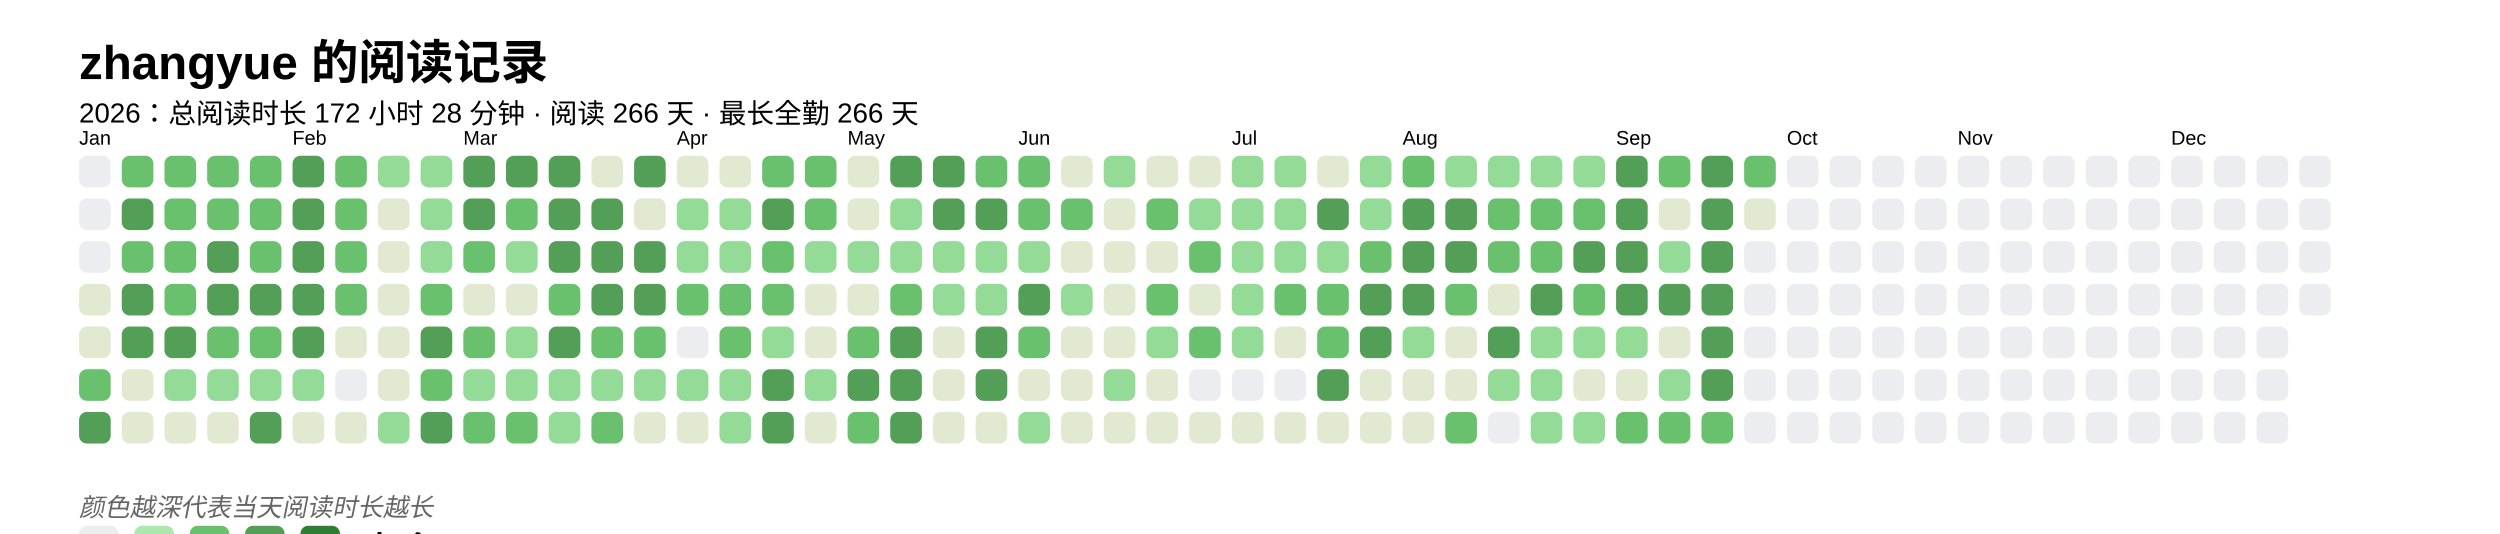
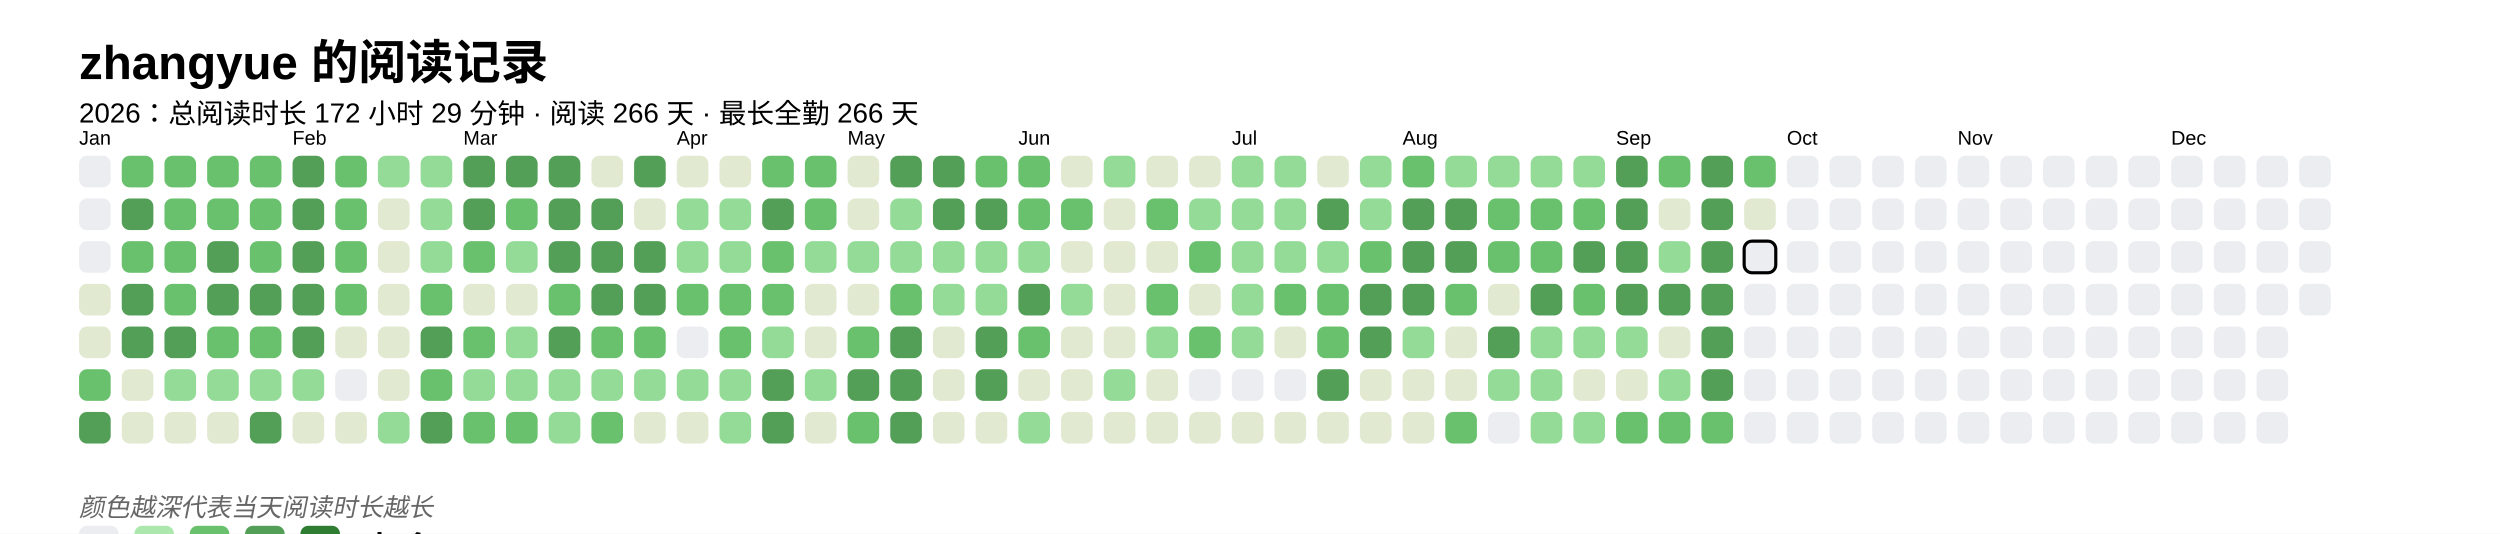
<svg xmlns="http://www.w3.org/2000/svg" baseProfile="full" height="67.5mm" version="1.1" viewBox="0,0,316.2,67.5" width="316.2mm">
  <defs />
  <rect fill="#FFFFFF" height="67.5" width="316.2" x="0" y="0" />
  <text fill="#000000" style="font-size:6px; font-family:Arial; font-weight:bold;" x="10" y="10">zhangyue 的阅读记录</text>
-   <text fill="#000000" style="font-size:3.5px; font-family:Arial;" x="10" y="15.5">2026：总阅读时长 172 小时 28 分钟 · 阅读 266 天 · 最长全勤 266 天</text>
+   <text fill="#000000" style="font-size:3.5px; font-family:Arial;" x="10" y="15.5">2026：总阅读时长 172 小时 29 分钟 · 阅读 266 天 · 最长全勤 266 天</text>
  <text fill="#000000" style="font-size:2.5px; font-family:Arial" x="10" y="18.3">Jan</text>
  <rect fill="#EBEDF0" height="4" rx="1" ry="1" width="4" x="10" y="19.7" />
  <rect fill="#EBEDF0" height="4" rx="1" ry="1" width="4" x="10" y="25.1" />
  <rect fill="#EBEDF0" height="4" rx="1" ry="1" width="4" x="10" y="30.5" />
  <rect fill="#e1e9d0" height="4" rx="1" ry="1" width="4" x="10" y="35.9" />
  <rect fill="#e1e9d0" height="4" rx="1" ry="1" width="4" x="10" y="41.3" />
  <rect fill="#69C16E" height="4" rx="1" ry="1" width="4" x="10" y="46.7" />
  <rect fill="#549F57" height="4" rx="1" ry="1" width="4" x="10" y="52.1" />
  <rect fill="#69C16E" height="4" rx="1" ry="1" width="4" x="15.4" y="19.7" />
  <rect fill="#549F57" height="4" rx="1" ry="1" width="4" x="15.4" y="25.1" />
  <rect fill="#69C16E" height="4" rx="1" ry="1" width="4" x="15.4" y="30.5" />
  <rect fill="#549F57" height="4" rx="1" ry="1" width="4" x="15.4" y="35.9" />
  <rect fill="#549F57" height="4" rx="1" ry="1" width="4" x="15.4" y="41.3" />
  <rect fill="#e1e9d0" height="4" rx="1" ry="1" width="4" x="15.4" y="46.7" />
  <rect fill="#e1e9d0" height="4" rx="1" ry="1" width="4" x="15.4" y="52.1" />
  <rect fill="#69C16E" height="4" rx="1" ry="1" width="4" x="20.8" y="19.7" />
  <rect fill="#69C16E" height="4" rx="1" ry="1" width="4" x="20.8" y="25.1" />
  <rect fill="#69C16E" height="4" rx="1" ry="1" width="4" x="20.8" y="30.5" />
  <rect fill="#69C16E" height="4" rx="1" ry="1" width="4" x="20.8" y="35.9" />
  <rect fill="#549F57" height="4" rx="1" ry="1" width="4" x="20.8" y="41.3" />
  <rect fill="#93db96" height="4" rx="1" ry="1" width="4" x="20.8" y="46.7" />
  <rect fill="#e1e9d0" height="4" rx="1" ry="1" width="4" x="20.8" y="52.1" />
  <rect fill="#69C16E" height="4" rx="1" ry="1" width="4" x="26.2" y="19.7" />
  <rect fill="#69C16E" height="4" rx="1" ry="1" width="4" x="26.2" y="25.1" />
  <rect fill="#549F57" height="4" rx="1" ry="1" width="4" x="26.2" y="30.5" />
  <rect fill="#549F57" height="4" rx="1" ry="1" width="4" x="26.2" y="35.9" />
  <rect fill="#69C16E" height="4" rx="1" ry="1" width="4" x="26.2" y="41.3" />
  <rect fill="#93db96" height="4" rx="1" ry="1" width="4" x="26.2" y="46.7" />
  <rect fill="#e1e9d0" height="4" rx="1" ry="1" width="4" x="26.2" y="52.1" />
  <rect fill="#69C16E" height="4" rx="1" ry="1" width="4" x="31.6" y="19.7" />
  <rect fill="#69C16E" height="4" rx="1" ry="1" width="4" x="31.6" y="25.1" />
  <rect fill="#69C16E" height="4" rx="1" ry="1" width="4" x="31.6" y="30.5" />
  <rect fill="#549F57" height="4" rx="1" ry="1" width="4" x="31.6" y="35.9" />
  <rect fill="#69C16E" height="4" rx="1" ry="1" width="4" x="31.6" y="41.3" />
  <rect fill="#93db96" height="4" rx="1" ry="1" width="4" x="31.6" y="46.7" />
  <rect fill="#549F57" height="4" rx="1" ry="1" width="4" x="31.6" y="52.1" />
  <text fill="#000000" style="font-size:2.5px; font-family:Arial" x="37.0" y="18.3">Feb</text>
  <rect fill="#549F57" height="4" rx="1" ry="1" width="4" x="37.0" y="19.7" />
  <rect fill="#549F57" height="4" rx="1" ry="1" width="4" x="37.0" y="25.1" />
  <rect fill="#549F57" height="4" rx="1" ry="1" width="4" x="37.0" y="30.5" />
  <rect fill="#549F57" height="4" rx="1" ry="1" width="4" x="37.0" y="35.9" />
  <rect fill="#549F57" height="4" rx="1" ry="1" width="4" x="37.0" y="41.3" />
  <rect fill="#93db96" height="4" rx="1" ry="1" width="4" x="37.0" y="46.7" />
  <rect fill="#e1e9d0" height="4" rx="1" ry="1" width="4" x="37.0" y="52.1" />
  <rect fill="#69C16E" height="4" rx="1" ry="1" width="4" x="42.4" y="19.7" />
  <rect fill="#69C16E" height="4" rx="1" ry="1" width="4" x="42.4" y="25.1" />
  <rect fill="#69C16E" height="4" rx="1" ry="1" width="4" x="42.4" y="30.5" />
  <rect fill="#69C16E" height="4" rx="1" ry="1" width="4" x="42.4" y="35.9" />
  <rect fill="#e1e9d0" height="4" rx="1" ry="1" width="4" x="42.4" y="41.3" />
  <rect fill="#EBEDF0" height="4" rx="1" ry="1" width="4" x="42.4" y="46.7" />
  <rect fill="#e1e9d0" height="4" rx="1" ry="1" width="4" x="42.4" y="52.1" />
  <rect fill="#93db96" height="4" rx="1" ry="1" width="4" x="47.8" y="19.7" />
  <rect fill="#e1e9d0" height="4" rx="1" ry="1" width="4" x="47.8" y="25.1" />
  <rect fill="#e1e9d0" height="4" rx="1" ry="1" width="4" x="47.8" y="30.5" />
  <rect fill="#e1e9d0" height="4" rx="1" ry="1" width="4" x="47.8" y="35.9" />
  <rect fill="#e1e9d0" height="4" rx="1" ry="1" width="4" x="47.8" y="41.3" />
  <rect fill="#e1e9d0" height="4" rx="1" ry="1" width="4" x="47.8" y="46.7" />
  <rect fill="#93db96" height="4" rx="1" ry="1" width="4" x="47.8" y="52.1" />
  <rect fill="#93db96" height="4" rx="1" ry="1" width="4" x="53.2" y="19.7" />
  <rect fill="#93db96" height="4" rx="1" ry="1" width="4" x="53.2" y="25.1" />
  <rect fill="#93db96" height="4" rx="1" ry="1" width="4" x="53.2" y="30.5" />
  <rect fill="#69C16E" height="4" rx="1" ry="1" width="4" x="53.2" y="35.9" />
  <rect fill="#549F57" height="4" rx="1" ry="1" width="4" x="53.2" y="41.3" />
  <rect fill="#69C16E" height="4" rx="1" ry="1" width="4" x="53.2" y="46.7" />
  <rect fill="#549F57" height="4" rx="1" ry="1" width="4" x="53.2" y="52.1" />
  <text fill="#000000" style="font-size:2.5px; font-family:Arial" x="58.6" y="18.3">Mar</text>
  <rect fill="#549F57" height="4" rx="1" ry="1" width="4" x="58.6" y="19.7" />
  <rect fill="#549F57" height="4" rx="1" ry="1" width="4" x="58.6" y="25.1" />
  <rect fill="#69C16E" height="4" rx="1" ry="1" width="4" x="58.6" y="30.5" />
  <rect fill="#e1e9d0" height="4" rx="1" ry="1" width="4" x="58.6" y="35.9" />
  <rect fill="#69C16E" height="4" rx="1" ry="1" width="4" x="58.6" y="41.3" />
  <rect fill="#93db96" height="4" rx="1" ry="1" width="4" x="58.6" y="46.7" />
  <rect fill="#69C16E" height="4" rx="1" ry="1" width="4" x="58.6" y="52.1" />
  <rect fill="#549F57" height="4" rx="1" ry="1" width="4" x="64" y="19.7" />
  <rect fill="#69C16E" height="4" rx="1" ry="1" width="4" x="64" y="25.1" />
  <rect fill="#93db96" height="4" rx="1" ry="1" width="4" x="64" y="30.5" />
  <rect fill="#e1e9d0" height="4" rx="1" ry="1" width="4" x="64" y="35.9" />
  <rect fill="#93db96" height="4" rx="1" ry="1" width="4" x="64" y="41.3" />
  <rect fill="#93db96" height="4" rx="1" ry="1" width="4" x="64" y="46.7" />
  <rect fill="#69C16E" height="4" rx="1" ry="1" width="4" x="64" y="52.1" />
  <rect fill="#549F57" height="4" rx="1" ry="1" width="4" x="69.4" y="19.7" />
  <rect fill="#549F57" height="4" rx="1" ry="1" width="4" x="69.4" y="25.1" />
  <rect fill="#549F57" height="4" rx="1" ry="1" width="4" x="69.4" y="30.5" />
  <rect fill="#69C16E" height="4" rx="1" ry="1" width="4" x="69.4" y="35.9" />
  <rect fill="#549F57" height="4" rx="1" ry="1" width="4" x="69.4" y="41.3" />
  <rect fill="#93db96" height="4" rx="1" ry="1" width="4" x="69.4" y="46.7" />
  <rect fill="#93db96" height="4" rx="1" ry="1" width="4" x="69.4" y="52.1" />
  <rect fill="#e1e9d0" height="4" rx="1" ry="1" width="4" x="74.8" y="19.7" />
  <rect fill="#549F57" height="4" rx="1" ry="1" width="4" x="74.8" y="25.1" />
  <rect fill="#549F57" height="4" rx="1" ry="1" width="4" x="74.8" y="30.5" />
  <rect fill="#549F57" height="4" rx="1" ry="1" width="4" x="74.8" y="35.9" />
  <rect fill="#69C16E" height="4" rx="1" ry="1" width="4" x="74.8" y="41.3" />
  <rect fill="#93db96" height="4" rx="1" ry="1" width="4" x="74.8" y="46.7" />
  <rect fill="#69C16E" height="4" rx="1" ry="1" width="4" x="74.8" y="52.1" />
  <rect fill="#549F57" height="4" rx="1" ry="1" width="4" x="80.2" y="19.7" />
  <rect fill="#e1e9d0" height="4" rx="1" ry="1" width="4" x="80.2" y="25.1" />
  <rect fill="#549F57" height="4" rx="1" ry="1" width="4" x="80.2" y="30.5" />
  <rect fill="#549F57" height="4" rx="1" ry="1" width="4" x="80.2" y="35.9" />
  <rect fill="#69C16E" height="4" rx="1" ry="1" width="4" x="80.2" y="41.3" />
  <rect fill="#93db96" height="4" rx="1" ry="1" width="4" x="80.2" y="46.7" />
  <rect fill="#e1e9d0" height="4" rx="1" ry="1" width="4" x="80.2" y="52.1" />
  <text fill="#000000" style="font-size:2.5px; font-family:Arial" x="85.6" y="18.3">Apr</text>
  <rect fill="#e1e9d0" height="4" rx="1" ry="1" width="4" x="85.6" y="19.7" />
  <rect fill="#93db96" height="4" rx="1" ry="1" width="4" x="85.6" y="25.1" />
  <rect fill="#93db96" height="4" rx="1" ry="1" width="4" x="85.6" y="30.5" />
  <rect fill="#69C16E" height="4" rx="1" ry="1" width="4" x="85.6" y="35.9" />
  <rect fill="#EBEDF0" height="4" rx="1" ry="1" width="4" x="85.6" y="41.3" />
  <rect fill="#93db96" height="4" rx="1" ry="1" width="4" x="85.6" y="46.7" />
  <rect fill="#e1e9d0" height="4" rx="1" ry="1" width="4" x="85.6" y="52.1" />
  <rect fill="#e1e9d0" height="4" rx="1" ry="1" width="4" x="91" y="19.7" />
  <rect fill="#93db96" height="4" rx="1" ry="1" width="4" x="91" y="25.1" />
  <rect fill="#93db96" height="4" rx="1" ry="1" width="4" x="91" y="30.5" />
  <rect fill="#69C16E" height="4" rx="1" ry="1" width="4" x="91" y="35.9" />
  <rect fill="#69C16E" height="4" rx="1" ry="1" width="4" x="91" y="41.3" />
  <rect fill="#93db96" height="4" rx="1" ry="1" width="4" x="91" y="46.7" />
  <rect fill="#93db96" height="4" rx="1" ry="1" width="4" x="91" y="52.1" />
  <rect fill="#69C16E" height="4" rx="1" ry="1" width="4" x="96.4" y="19.7" />
  <rect fill="#549F57" height="4" rx="1" ry="1" width="4" x="96.4" y="25.1" />
  <rect fill="#69C16E" height="4" rx="1" ry="1" width="4" x="96.4" y="30.5" />
  <rect fill="#69C16E" height="4" rx="1" ry="1" width="4" x="96.4" y="35.9" />
  <rect fill="#93db96" height="4" rx="1" ry="1" width="4" x="96.4" y="41.3" />
  <rect fill="#549F57" height="4" rx="1" ry="1" width="4" x="96.4" y="46.7" />
  <rect fill="#549F57" height="4" rx="1" ry="1" width="4" x="96.4" y="52.1" />
  <rect fill="#69C16E" height="4" rx="1" ry="1" width="4" x="101.8" y="19.7" />
  <rect fill="#69C16E" height="4" rx="1" ry="1" width="4" x="101.8" y="25.1" />
  <rect fill="#93db96" height="4" rx="1" ry="1" width="4" x="101.8" y="30.5" />
  <rect fill="#e1e9d0" height="4" rx="1" ry="1" width="4" x="101.8" y="35.9" />
  <rect fill="#e1e9d0" height="4" rx="1" ry="1" width="4" x="101.8" y="41.3" />
  <rect fill="#93db96" height="4" rx="1" ry="1" width="4" x="101.8" y="46.7" />
  <rect fill="#e1e9d0" height="4" rx="1" ry="1" width="4" x="101.8" y="52.1" />
  <text fill="#000000" style="font-size:2.5px; font-family:Arial" x="107.2" y="18.3">May</text>
  <rect fill="#e1e9d0" height="4" rx="1" ry="1" width="4" x="107.2" y="19.7" />
  <rect fill="#e1e9d0" height="4" rx="1" ry="1" width="4" x="107.2" y="25.1" />
  <rect fill="#93db96" height="4" rx="1" ry="1" width="4" x="107.2" y="30.5" />
  <rect fill="#e1e9d0" height="4" rx="1" ry="1" width="4" x="107.2" y="35.9" />
  <rect fill="#69C16E" height="4" rx="1" ry="1" width="4" x="107.2" y="41.3" />
  <rect fill="#549F57" height="4" rx="1" ry="1" width="4" x="107.2" y="46.7" />
  <rect fill="#69C16E" height="4" rx="1" ry="1" width="4" x="107.2" y="52.1" />
  <rect fill="#549F57" height="4" rx="1" ry="1" width="4" x="112.6" y="19.7" />
  <rect fill="#93db96" height="4" rx="1" ry="1" width="4" x="112.6" y="25.1" />
  <rect fill="#93db96" height="4" rx="1" ry="1" width="4" x="112.6" y="30.5" />
  <rect fill="#69C16E" height="4" rx="1" ry="1" width="4" x="112.6" y="35.9" />
  <rect fill="#549F57" height="4" rx="1" ry="1" width="4" x="112.6" y="41.3" />
  <rect fill="#549F57" height="4" rx="1" ry="1" width="4" x="112.6" y="46.7" />
  <rect fill="#549F57" height="4" rx="1" ry="1" width="4" x="112.6" y="52.1" />
  <rect fill="#549F57" height="4" rx="1" ry="1" width="4" x="118" y="19.7" />
  <rect fill="#549F57" height="4" rx="1" ry="1" width="4" x="118" y="25.1" />
  <rect fill="#93db96" height="4" rx="1" ry="1" width="4" x="118" y="30.5" />
  <rect fill="#93db96" height="4" rx="1" ry="1" width="4" x="118" y="35.9" />
  <rect fill="#e1e9d0" height="4" rx="1" ry="1" width="4" x="118" y="41.3" />
  <rect fill="#e1e9d0" height="4" rx="1" ry="1" width="4" x="118" y="46.7" />
  <rect fill="#e1e9d0" height="4" rx="1" ry="1" width="4" x="118" y="52.1" />
  <rect fill="#69C16E" height="4" rx="1" ry="1" width="4" x="123.4" y="19.7" />
  <rect fill="#549F57" height="4" rx="1" ry="1" width="4" x="123.4" y="25.1" />
  <rect fill="#93db96" height="4" rx="1" ry="1" width="4" x="123.4" y="30.5" />
  <rect fill="#93db96" height="4" rx="1" ry="1" width="4" x="123.4" y="35.9" />
  <rect fill="#549F57" height="4" rx="1" ry="1" width="4" x="123.4" y="41.3" />
  <rect fill="#549F57" height="4" rx="1" ry="1" width="4" x="123.4" y="46.7" />
  <rect fill="#e1e9d0" height="4" rx="1" ry="1" width="4" x="123.4" y="52.1" />
  <text fill="#000000" style="font-size:2.5px; font-family:Arial" x="128.8" y="18.3">Jun</text>
  <rect fill="#69C16E" height="4" rx="1" ry="1" width="4" x="128.8" y="19.7" />
  <rect fill="#69C16E" height="4" rx="1" ry="1" width="4" x="128.8" y="25.1" />
  <rect fill="#93db96" height="4" rx="1" ry="1" width="4" x="128.8" y="30.5" />
  <rect fill="#549F57" height="4" rx="1" ry="1" width="4" x="128.8" y="35.9" />
  <rect fill="#69C16E" height="4" rx="1" ry="1" width="4" x="128.8" y="41.3" />
  <rect fill="#e1e9d0" height="4" rx="1" ry="1" width="4" x="128.8" y="46.7" />
  <rect fill="#93db96" height="4" rx="1" ry="1" width="4" x="128.8" y="52.1" />
  <rect fill="#e1e9d0" height="4" rx="1" ry="1" width="4" x="134.2" y="19.7" />
  <rect fill="#69C16E" height="4" rx="1" ry="1" width="4" x="134.2" y="25.1" />
  <rect fill="#e1e9d0" height="4" rx="1" ry="1" width="4" x="134.2" y="30.5" />
  <rect fill="#93db96" height="4" rx="1" ry="1" width="4" x="134.2" y="35.9" />
  <rect fill="#e1e9d0" height="4" rx="1" ry="1" width="4" x="134.2" y="41.3" />
  <rect fill="#e1e9d0" height="4" rx="1" ry="1" width="4" x="134.2" y="46.7" />
  <rect fill="#e1e9d0" height="4" rx="1" ry="1" width="4" x="134.2" y="52.1" />
  <rect fill="#93db96" height="4" rx="1" ry="1" width="4" x="139.6" y="19.7" />
  <rect fill="#e1e9d0" height="4" rx="1" ry="1" width="4" x="139.6" y="25.1" />
  <rect fill="#e1e9d0" height="4" rx="1" ry="1" width="4" x="139.6" y="30.5" />
  <rect fill="#e1e9d0" height="4" rx="1" ry="1" width="4" x="139.6" y="35.9" />
  <rect fill="#e1e9d0" height="4" rx="1" ry="1" width="4" x="139.6" y="41.3" />
  <rect fill="#93db96" height="4" rx="1" ry="1" width="4" x="139.6" y="46.7" />
  <rect fill="#e1e9d0" height="4" rx="1" ry="1" width="4" x="139.6" y="52.1" />
  <rect fill="#e1e9d0" height="4" rx="1" ry="1" width="4" x="145" y="19.7" />
  <rect fill="#69C16E" height="4" rx="1" ry="1" width="4" x="145" y="25.1" />
  <rect fill="#e1e9d0" height="4" rx="1" ry="1" width="4" x="145" y="30.5" />
  <rect fill="#69C16E" height="4" rx="1" ry="1" width="4" x="145" y="35.9" />
  <rect fill="#93db96" height="4" rx="1" ry="1" width="4" x="145" y="41.3" />
  <rect fill="#e1e9d0" height="4" rx="1" ry="1" width="4" x="145" y="46.7" />
  <rect fill="#e1e9d0" height="4" rx="1" ry="1" width="4" x="145" y="52.1" />
  <rect fill="#e1e9d0" height="4" rx="1" ry="1" width="4" x="150.4" y="19.7" />
  <rect fill="#93db96" height="4" rx="1" ry="1" width="4" x="150.4" y="25.1" />
  <rect fill="#69C16E" height="4" rx="1" ry="1" width="4" x="150.4" y="30.5" />
  <rect fill="#e1e9d0" height="4" rx="1" ry="1" width="4" x="150.4" y="35.9" />
  <rect fill="#69C16E" height="4" rx="1" ry="1" width="4" x="150.4" y="41.3" />
  <rect fill="#EBEDF0" height="4" rx="1" ry="1" width="4" x="150.4" y="46.7" />
  <rect fill="#e1e9d0" height="4" rx="1" ry="1" width="4" x="150.4" y="52.1" />
  <text fill="#000000" style="font-size:2.5px; font-family:Arial" x="155.8" y="18.3">Jul</text>
  <rect fill="#93db96" height="4" rx="1" ry="1" width="4" x="155.8" y="19.7" />
  <rect fill="#93db96" height="4" rx="1" ry="1" width="4" x="155.8" y="25.1" />
  <rect fill="#93db96" height="4" rx="1" ry="1" width="4" x="155.8" y="30.5" />
  <rect fill="#93db96" height="4" rx="1" ry="1" width="4" x="155.8" y="35.9" />
  <rect fill="#93db96" height="4" rx="1" ry="1" width="4" x="155.8" y="41.3" />
  <rect fill="#EBEDF0" height="4" rx="1" ry="1" width="4" x="155.8" y="46.7" />
  <rect fill="#e1e9d0" height="4" rx="1" ry="1" width="4" x="155.8" y="52.1" />
  <rect fill="#93db96" height="4" rx="1" ry="1" width="4" x="161.2" y="19.7" />
  <rect fill="#93db96" height="4" rx="1" ry="1" width="4" x="161.2" y="25.1" />
  <rect fill="#93db96" height="4" rx="1" ry="1" width="4" x="161.2" y="30.5" />
  <rect fill="#69C16E" height="4" rx="1" ry="1" width="4" x="161.2" y="35.9" />
  <rect fill="#e1e9d0" height="4" rx="1" ry="1" width="4" x="161.2" y="41.3" />
  <rect fill="#EBEDF0" height="4" rx="1" ry="1" width="4" x="161.2" y="46.7" />
  <rect fill="#e1e9d0" height="4" rx="1" ry="1" width="4" x="161.2" y="52.1" />
  <rect fill="#e1e9d0" height="4" rx="1" ry="1" width="4" x="166.6" y="19.7" />
  <rect fill="#549F57" height="4" rx="1" ry="1" width="4" x="166.6" y="25.1" />
  <rect fill="#93db96" height="4" rx="1" ry="1" width="4" x="166.6" y="30.5" />
  <rect fill="#69C16E" height="4" rx="1" ry="1" width="4" x="166.6" y="35.9" />
  <rect fill="#69C16E" height="4" rx="1" ry="1" width="4" x="166.6" y="41.3" />
  <rect fill="#549F57" height="4" rx="1" ry="1" width="4" x="166.6" y="46.7" />
  <rect fill="#e1e9d0" height="4" rx="1" ry="1" width="4" x="166.6" y="52.1" />
  <rect fill="#93db96" height="4" rx="1" ry="1" width="4" x="172" y="19.7" />
  <rect fill="#93db96" height="4" rx="1" ry="1" width="4" x="172" y="25.1" />
  <rect fill="#69C16E" height="4" rx="1" ry="1" width="4" x="172" y="30.5" />
  <rect fill="#549F57" height="4" rx="1" ry="1" width="4" x="172" y="35.9" />
  <rect fill="#549F57" height="4" rx="1" ry="1" width="4" x="172" y="41.3" />
  <rect fill="#e1e9d0" height="4" rx="1" ry="1" width="4" x="172" y="46.7" />
  <rect fill="#e1e9d0" height="4" rx="1" ry="1" width="4" x="172" y="52.1" />
  <text fill="#000000" style="font-size:2.5px; font-family:Arial" x="177.4" y="18.3">Aug</text>
  <rect fill="#69C16E" height="4" rx="1" ry="1" width="4" x="177.4" y="19.7" />
  <rect fill="#549F57" height="4" rx="1" ry="1" width="4" x="177.4" y="25.1" />
  <rect fill="#549F57" height="4" rx="1" ry="1" width="4" x="177.4" y="30.5" />
  <rect fill="#549F57" height="4" rx="1" ry="1" width="4" x="177.4" y="35.9" />
  <rect fill="#93db96" height="4" rx="1" ry="1" width="4" x="177.4" y="41.3" />
  <rect fill="#e1e9d0" height="4" rx="1" ry="1" width="4" x="177.4" y="46.7" />
  <rect fill="#e1e9d0" height="4" rx="1" ry="1" width="4" x="177.4" y="52.1" />
  <rect fill="#93db96" height="4" rx="1" ry="1" width="4" x="182.8" y="19.7" />
  <rect fill="#549F57" height="4" rx="1" ry="1" width="4" x="182.8" y="25.1" />
  <rect fill="#549F57" height="4" rx="1" ry="1" width="4" x="182.8" y="30.5" />
  <rect fill="#69C16E" height="4" rx="1" ry="1" width="4" x="182.8" y="35.9" />
  <rect fill="#e1e9d0" height="4" rx="1" ry="1" width="4" x="182.8" y="41.3" />
  <rect fill="#e1e9d0" height="4" rx="1" ry="1" width="4" x="182.8" y="46.7" />
  <rect fill="#69C16E" height="4" rx="1" ry="1" width="4" x="182.8" y="52.1" />
  <rect fill="#93db96" height="4" rx="1" ry="1" width="4" x="188.2" y="19.7" />
  <rect fill="#69C16E" height="4" rx="1" ry="1" width="4" x="188.2" y="25.1" />
  <rect fill="#69C16E" height="4" rx="1" ry="1" width="4" x="188.2" y="30.5" />
  <rect fill="#e1e9d0" height="4" rx="1" ry="1" width="4" x="188.2" y="35.9" />
  <rect fill="#549F57" height="4" rx="1" ry="1" width="4" x="188.2" y="41.3" />
  <rect fill="#93db96" height="4" rx="1" ry="1" width="4" x="188.2" y="46.7" />
  <rect fill="#EBEDF0" height="4" rx="1" ry="1" width="4" x="188.2" y="52.1" />
  <rect fill="#93db96" height="4" rx="1" ry="1" width="4" x="193.6" y="19.7" />
  <rect fill="#69C16E" height="4" rx="1" ry="1" width="4" x="193.6" y="25.1" />
  <rect fill="#69C16E" height="4" rx="1" ry="1" width="4" x="193.6" y="30.5" />
  <rect fill="#549F57" height="4" rx="1" ry="1" width="4" x="193.6" y="35.9" />
  <rect fill="#93db96" height="4" rx="1" ry="1" width="4" x="193.6" y="41.3" />
  <rect fill="#93db96" height="4" rx="1" ry="1" width="4" x="193.6" y="46.7" />
  <rect fill="#93db96" height="4" rx="1" ry="1" width="4" x="193.6" y="52.1" />
  <rect fill="#93db96" height="4" rx="1" ry="1" width="4" x="199" y="19.7" />
  <rect fill="#69C16E" height="4" rx="1" ry="1" width="4" x="199" y="25.1" />
  <rect fill="#549F57" height="4" rx="1" ry="1" width="4" x="199" y="30.5" />
  <rect fill="#69C16E" height="4" rx="1" ry="1" width="4" x="199" y="35.9" />
  <rect fill="#93db96" height="4" rx="1" ry="1" width="4" x="199" y="41.3" />
  <rect fill="#e1e9d0" height="4" rx="1" ry="1" width="4" x="199" y="46.7" />
  <rect fill="#93db96" height="4" rx="1" ry="1" width="4" x="199" y="52.1" />
  <text fill="#000000" style="font-size:2.5px; font-family:Arial" x="204.4" y="18.3">Sep</text>
  <rect fill="#549F57" height="4" rx="1" ry="1" width="4" x="204.4" y="19.7" />
  <rect fill="#549F57" height="4" rx="1" ry="1" width="4" x="204.4" y="25.1" />
  <rect fill="#549F57" height="4" rx="1" ry="1" width="4" x="204.4" y="30.5" />
  <rect fill="#549F57" height="4" rx="1" ry="1" width="4" x="204.4" y="35.9" />
  <rect fill="#93db96" height="4" rx="1" ry="1" width="4" x="204.4" y="41.3" />
  <rect fill="#e1e9d0" height="4" rx="1" ry="1" width="4" x="204.4" y="46.7" />
  <rect fill="#69C16E" height="4" rx="1" ry="1" width="4" x="204.4" y="52.1" />
  <rect fill="#69C16E" height="4" rx="1" ry="1" width="4" x="209.8" y="19.7" />
  <rect fill="#e1e9d0" height="4" rx="1" ry="1" width="4" x="209.8" y="25.1" />
  <rect fill="#93db96" height="4" rx="1" ry="1" width="4" x="209.8" y="30.5" />
  <rect fill="#549F57" height="4" rx="1" ry="1" width="4" x="209.8" y="35.9" />
  <rect fill="#e1e9d0" height="4" rx="1" ry="1" width="4" x="209.8" y="41.3" />
  <rect fill="#93db96" height="4" rx="1" ry="1" width="4" x="209.8" y="46.7" />
  <rect fill="#69C16E" height="4" rx="1" ry="1" width="4" x="209.8" y="52.1" />
  <rect fill="#549F57" height="4" rx="1" ry="1" width="4" x="215.2" y="19.7" />
  <rect fill="#549F57" height="4" rx="1" ry="1" width="4" x="215.2" y="25.1" />
  <rect fill="#549F57" height="4" rx="1" ry="1" width="4" x="215.2" y="30.5" />
  <rect fill="#549F57" height="4" rx="1" ry="1" width="4" x="215.2" y="35.9" />
  <rect fill="#549F57" height="4" rx="1" ry="1" width="4" x="215.2" y="41.3" />
  <rect fill="#549F57" height="4" rx="1" ry="1" width="4" x="215.2" y="46.7" />
  <rect fill="#69C16E" height="4" rx="1" ry="1" width="4" x="215.2" y="52.1" />
  <rect fill="#69C16E" height="4" rx="1" ry="1" width="4" x="220.6" y="19.7" />
  <rect fill="#e1e9d0" height="4" rx="1" ry="1" width="4" x="220.6" y="25.1" />
-   <rect fill="#EBEDF0" height="4" rx="1" ry="1" width="4" x="220.6" y="30.5" />
+   <rect fill="#EBEDF0" height="4" rx="1" ry="1" width="4" x="220.6" y="30.5" stroke="#000000" stroke-width="0.4" />
  <rect fill="#EBEDF0" height="4" rx="1" ry="1" width="4" x="220.6" y="35.9" />
  <rect fill="#EBEDF0" height="4" rx="1" ry="1" width="4" x="220.6" y="41.3" />
  <rect fill="#EBEDF0" height="4" rx="1" ry="1" width="4" x="220.6" y="46.7" />
  <rect fill="#EBEDF0" height="4" rx="1" ry="1" width="4" x="220.6" y="52.1" />
  <text fill="#000000" style="font-size:2.5px; font-family:Arial" x="226" y="18.3">Oct</text>
  <rect fill="#EBEDF0" height="4" rx="1" ry="1" width="4" x="226" y="19.7" />
  <rect fill="#EBEDF0" height="4" rx="1" ry="1" width="4" x="226" y="25.1" />
  <rect fill="#EBEDF0" height="4" rx="1" ry="1" width="4" x="226" y="30.5" />
  <rect fill="#EBEDF0" height="4" rx="1" ry="1" width="4" x="226" y="35.9" />
  <rect fill="#EBEDF0" height="4" rx="1" ry="1" width="4" x="226" y="41.3" />
  <rect fill="#EBEDF0" height="4" rx="1" ry="1" width="4" x="226" y="46.7" />
  <rect fill="#EBEDF0" height="4" rx="1" ry="1" width="4" x="226" y="52.1" />
  <rect fill="#EBEDF0" height="4" rx="1" ry="1" width="4" x="231.4" y="19.7" />
  <rect fill="#EBEDF0" height="4" rx="1" ry="1" width="4" x="231.4" y="25.1" />
  <rect fill="#EBEDF0" height="4" rx="1" ry="1" width="4" x="231.4" y="30.5" />
  <rect fill="#EBEDF0" height="4" rx="1" ry="1" width="4" x="231.4" y="35.9" />
  <rect fill="#EBEDF0" height="4" rx="1" ry="1" width="4" x="231.4" y="41.3" />
  <rect fill="#EBEDF0" height="4" rx="1" ry="1" width="4" x="231.4" y="46.7" />
  <rect fill="#EBEDF0" height="4" rx="1" ry="1" width="4" x="231.4" y="52.1" />
  <rect fill="#EBEDF0" height="4" rx="1" ry="1" width="4" x="236.8" y="19.7" />
  <rect fill="#EBEDF0" height="4" rx="1" ry="1" width="4" x="236.8" y="25.1" />
  <rect fill="#EBEDF0" height="4" rx="1" ry="1" width="4" x="236.8" y="30.5" />
  <rect fill="#EBEDF0" height="4" rx="1" ry="1" width="4" x="236.8" y="35.9" />
  <rect fill="#EBEDF0" height="4" rx="1" ry="1" width="4" x="236.8" y="41.3" />
  <rect fill="#EBEDF0" height="4" rx="1" ry="1" width="4" x="236.8" y="46.7" />
  <rect fill="#EBEDF0" height="4" rx="1" ry="1" width="4" x="236.8" y="52.1" />
  <rect fill="#EBEDF0" height="4" rx="1" ry="1" width="4" x="242.2" y="19.7" />
  <rect fill="#EBEDF0" height="4" rx="1" ry="1" width="4" x="242.2" y="25.1" />
  <rect fill="#EBEDF0" height="4" rx="1" ry="1" width="4" x="242.2" y="30.5" />
  <rect fill="#EBEDF0" height="4" rx="1" ry="1" width="4" x="242.2" y="35.9" />
  <rect fill="#EBEDF0" height="4" rx="1" ry="1" width="4" x="242.2" y="41.3" />
  <rect fill="#EBEDF0" height="4" rx="1" ry="1" width="4" x="242.2" y="46.7" />
  <rect fill="#EBEDF0" height="4" rx="1" ry="1" width="4" x="242.2" y="52.1" />
  <text fill="#000000" style="font-size:2.5px; font-family:Arial" x="247.6" y="18.3">Nov</text>
  <rect fill="#EBEDF0" height="4" rx="1" ry="1" width="4" x="247.6" y="19.7" />
  <rect fill="#EBEDF0" height="4" rx="1" ry="1" width="4" x="247.6" y="25.1" />
  <rect fill="#EBEDF0" height="4" rx="1" ry="1" width="4" x="247.6" y="30.5" />
  <rect fill="#EBEDF0" height="4" rx="1" ry="1" width="4" x="247.6" y="35.9" />
  <rect fill="#EBEDF0" height="4" rx="1" ry="1" width="4" x="247.6" y="41.3" />
  <rect fill="#EBEDF0" height="4" rx="1" ry="1" width="4" x="247.6" y="46.7" />
  <rect fill="#EBEDF0" height="4" rx="1" ry="1" width="4" x="247.6" y="52.1" />
  <rect fill="#EBEDF0" height="4" rx="1" ry="1" width="4" x="253" y="19.7" />
  <rect fill="#EBEDF0" height="4" rx="1" ry="1" width="4" x="253" y="25.1" />
  <rect fill="#EBEDF0" height="4" rx="1" ry="1" width="4" x="253" y="30.5" />
  <rect fill="#EBEDF0" height="4" rx="1" ry="1" width="4" x="253" y="35.9" />
  <rect fill="#EBEDF0" height="4" rx="1" ry="1" width="4" x="253" y="41.3" />
  <rect fill="#EBEDF0" height="4" rx="1" ry="1" width="4" x="253" y="46.7" />
  <rect fill="#EBEDF0" height="4" rx="1" ry="1" width="4" x="253" y="52.1" />
  <rect fill="#EBEDF0" height="4" rx="1" ry="1" width="4" x="258.4" y="19.7" />
  <rect fill="#EBEDF0" height="4" rx="1" ry="1" width="4" x="258.4" y="25.1" />
  <rect fill="#EBEDF0" height="4" rx="1" ry="1" width="4" x="258.4" y="30.5" />
  <rect fill="#EBEDF0" height="4" rx="1" ry="1" width="4" x="258.4" y="35.9" />
  <rect fill="#EBEDF0" height="4" rx="1" ry="1" width="4" x="258.4" y="41.3" />
  <rect fill="#EBEDF0" height="4" rx="1" ry="1" width="4" x="258.4" y="46.7" />
  <rect fill="#EBEDF0" height="4" rx="1" ry="1" width="4" x="258.4" y="52.1" />
  <rect fill="#EBEDF0" height="4" rx="1" ry="1" width="4" x="263.8" y="19.7" />
  <rect fill="#EBEDF0" height="4" rx="1" ry="1" width="4" x="263.8" y="25.1" />
  <rect fill="#EBEDF0" height="4" rx="1" ry="1" width="4" x="263.8" y="30.5" />
  <rect fill="#EBEDF0" height="4" rx="1" ry="1" width="4" x="263.8" y="35.9" />
  <rect fill="#EBEDF0" height="4" rx="1" ry="1" width="4" x="263.8" y="41.3" />
  <rect fill="#EBEDF0" height="4" rx="1" ry="1" width="4" x="263.8" y="46.7" />
  <rect fill="#EBEDF0" height="4" rx="1" ry="1" width="4" x="263.8" y="52.1" />
  <rect fill="#EBEDF0" height="4" rx="1" ry="1" width="4" x="269.2" y="19.7" />
  <rect fill="#EBEDF0" height="4" rx="1" ry="1" width="4" x="269.2" y="25.1" />
  <rect fill="#EBEDF0" height="4" rx="1" ry="1" width="4" x="269.2" y="30.5" />
  <rect fill="#EBEDF0" height="4" rx="1" ry="1" width="4" x="269.2" y="35.9" />
  <rect fill="#EBEDF0" height="4" rx="1" ry="1" width="4" x="269.2" y="41.3" />
  <rect fill="#EBEDF0" height="4" rx="1" ry="1" width="4" x="269.2" y="46.7" />
  <rect fill="#EBEDF0" height="4" rx="1" ry="1" width="4" x="269.2" y="52.1" />
  <text fill="#000000" style="font-size:2.5px; font-family:Arial" x="274.6" y="18.3">Dec</text>
  <rect fill="#EBEDF0" height="4" rx="1" ry="1" width="4" x="274.6" y="19.7" />
  <rect fill="#EBEDF0" height="4" rx="1" ry="1" width="4" x="274.6" y="25.1" />
  <rect fill="#EBEDF0" height="4" rx="1" ry="1" width="4" x="274.6" y="30.5" />
  <rect fill="#EBEDF0" height="4" rx="1" ry="1" width="4" x="274.6" y="35.9" />
  <rect fill="#EBEDF0" height="4" rx="1" ry="1" width="4" x="274.6" y="41.3" />
  <rect fill="#EBEDF0" height="4" rx="1" ry="1" width="4" x="274.6" y="46.7" />
  <rect fill="#EBEDF0" height="4" rx="1" ry="1" width="4" x="274.6" y="52.1" />
  <rect fill="#EBEDF0" height="4" rx="1" ry="1" width="4" x="280" y="19.7" />
  <rect fill="#EBEDF0" height="4" rx="1" ry="1" width="4" x="280" y="25.1" />
  <rect fill="#EBEDF0" height="4" rx="1" ry="1" width="4" x="280" y="30.5" />
  <rect fill="#EBEDF0" height="4" rx="1" ry="1" width="4" x="280" y="35.9" />
  <rect fill="#EBEDF0" height="4" rx="1" ry="1" width="4" x="280" y="41.3" />
  <rect fill="#EBEDF0" height="4" rx="1" ry="1" width="4" x="280" y="46.7" />
  <rect fill="#EBEDF0" height="4" rx="1" ry="1" width="4" x="280" y="52.1" />
  <rect fill="#EBEDF0" height="4" rx="1" ry="1" width="4" x="285.4" y="19.7" />
  <rect fill="#EBEDF0" height="4" rx="1" ry="1" width="4" x="285.4" y="25.1" />
  <rect fill="#EBEDF0" height="4" rx="1" ry="1" width="4" x="285.4" y="30.5" />
  <rect fill="#EBEDF0" height="4" rx="1" ry="1" width="4" x="285.4" y="35.9" />
  <rect fill="#EBEDF0" height="4" rx="1" ry="1" width="4" x="285.4" y="41.3" />
  <rect fill="#EBEDF0" height="4" rx="1" ry="1" width="4" x="285.4" y="46.7" />
  <rect fill="#EBEDF0" height="4" rx="1" ry="1" width="4" x="285.4" y="52.1" />
  <rect fill="#EBEDF0" height="4" rx="1" ry="1" width="4" x="290.8" y="19.7" />
  <rect fill="#EBEDF0" height="4" rx="1" ry="1" width="4" x="290.8" y="25.1" />
  <rect fill="#EBEDF0" height="4" rx="1" ry="1" width="4" x="290.8" y="30.5" />
  <rect fill="#EBEDF0" height="4" rx="1" ry="1" width="4" x="290.8" y="35.9" />
  <text fill="#666666" style="font-size:3.2px; font-family:Arial; font-style:italic;" x="10" y="65.3">颜色越深代表当天阅读时长越长</text>
  <rect fill="#EBEDF0" x="10.0" y="66.5" width="5.0" height="5.0" rx="1" ry="1" />
  <text fill="#000000" style="font-size:3.5px; font-family:Arial;" x="10.0" y="75.3">0</text>
  <rect fill="#ACE7AE" x="17.0" y="66.5" width="5.0" height="5.0" rx="1" ry="1" />
  <text fill="#000000" style="font-size:3.5px; font-family:Arial;" x="17.0" y="75.3">&lt;30 分</text>
  <rect fill="#69C16E" x="24.0" y="66.5" width="5.0" height="5.0" rx="1" ry="1" />
  <text fill="#000000" style="font-size:3.5px; font-family:Arial;" x="24.0" y="75.3">30-60 分</text>
  <rect fill="#549F57" x="31.0" y="66.5" width="5.0" height="5.0" rx="1" ry="1" />
  <text fill="#000000" style="font-size:3.5px; font-family:Arial;" x="31.0" y="75.3">1-2 小时</text>
  <rect fill="#2F7D32" x="38.0" y="66.5" width="5.0" height="5.0" rx="1" ry="1" />
  <text fill="#000000" style="font-size:3.5px; font-family:Arial;" x="38.0" y="75.3">2 小时+</text>
  <text fill="#000000" style="font-size:4px; font-family:Arial; font-weight:bold;" x="46.0" y="70.7">少</text>
  <text fill="#000000" style="font-size:4px; font-family:Arial; font-weight:bold;" x="51.0" y="70.7">多</text>
</svg>
